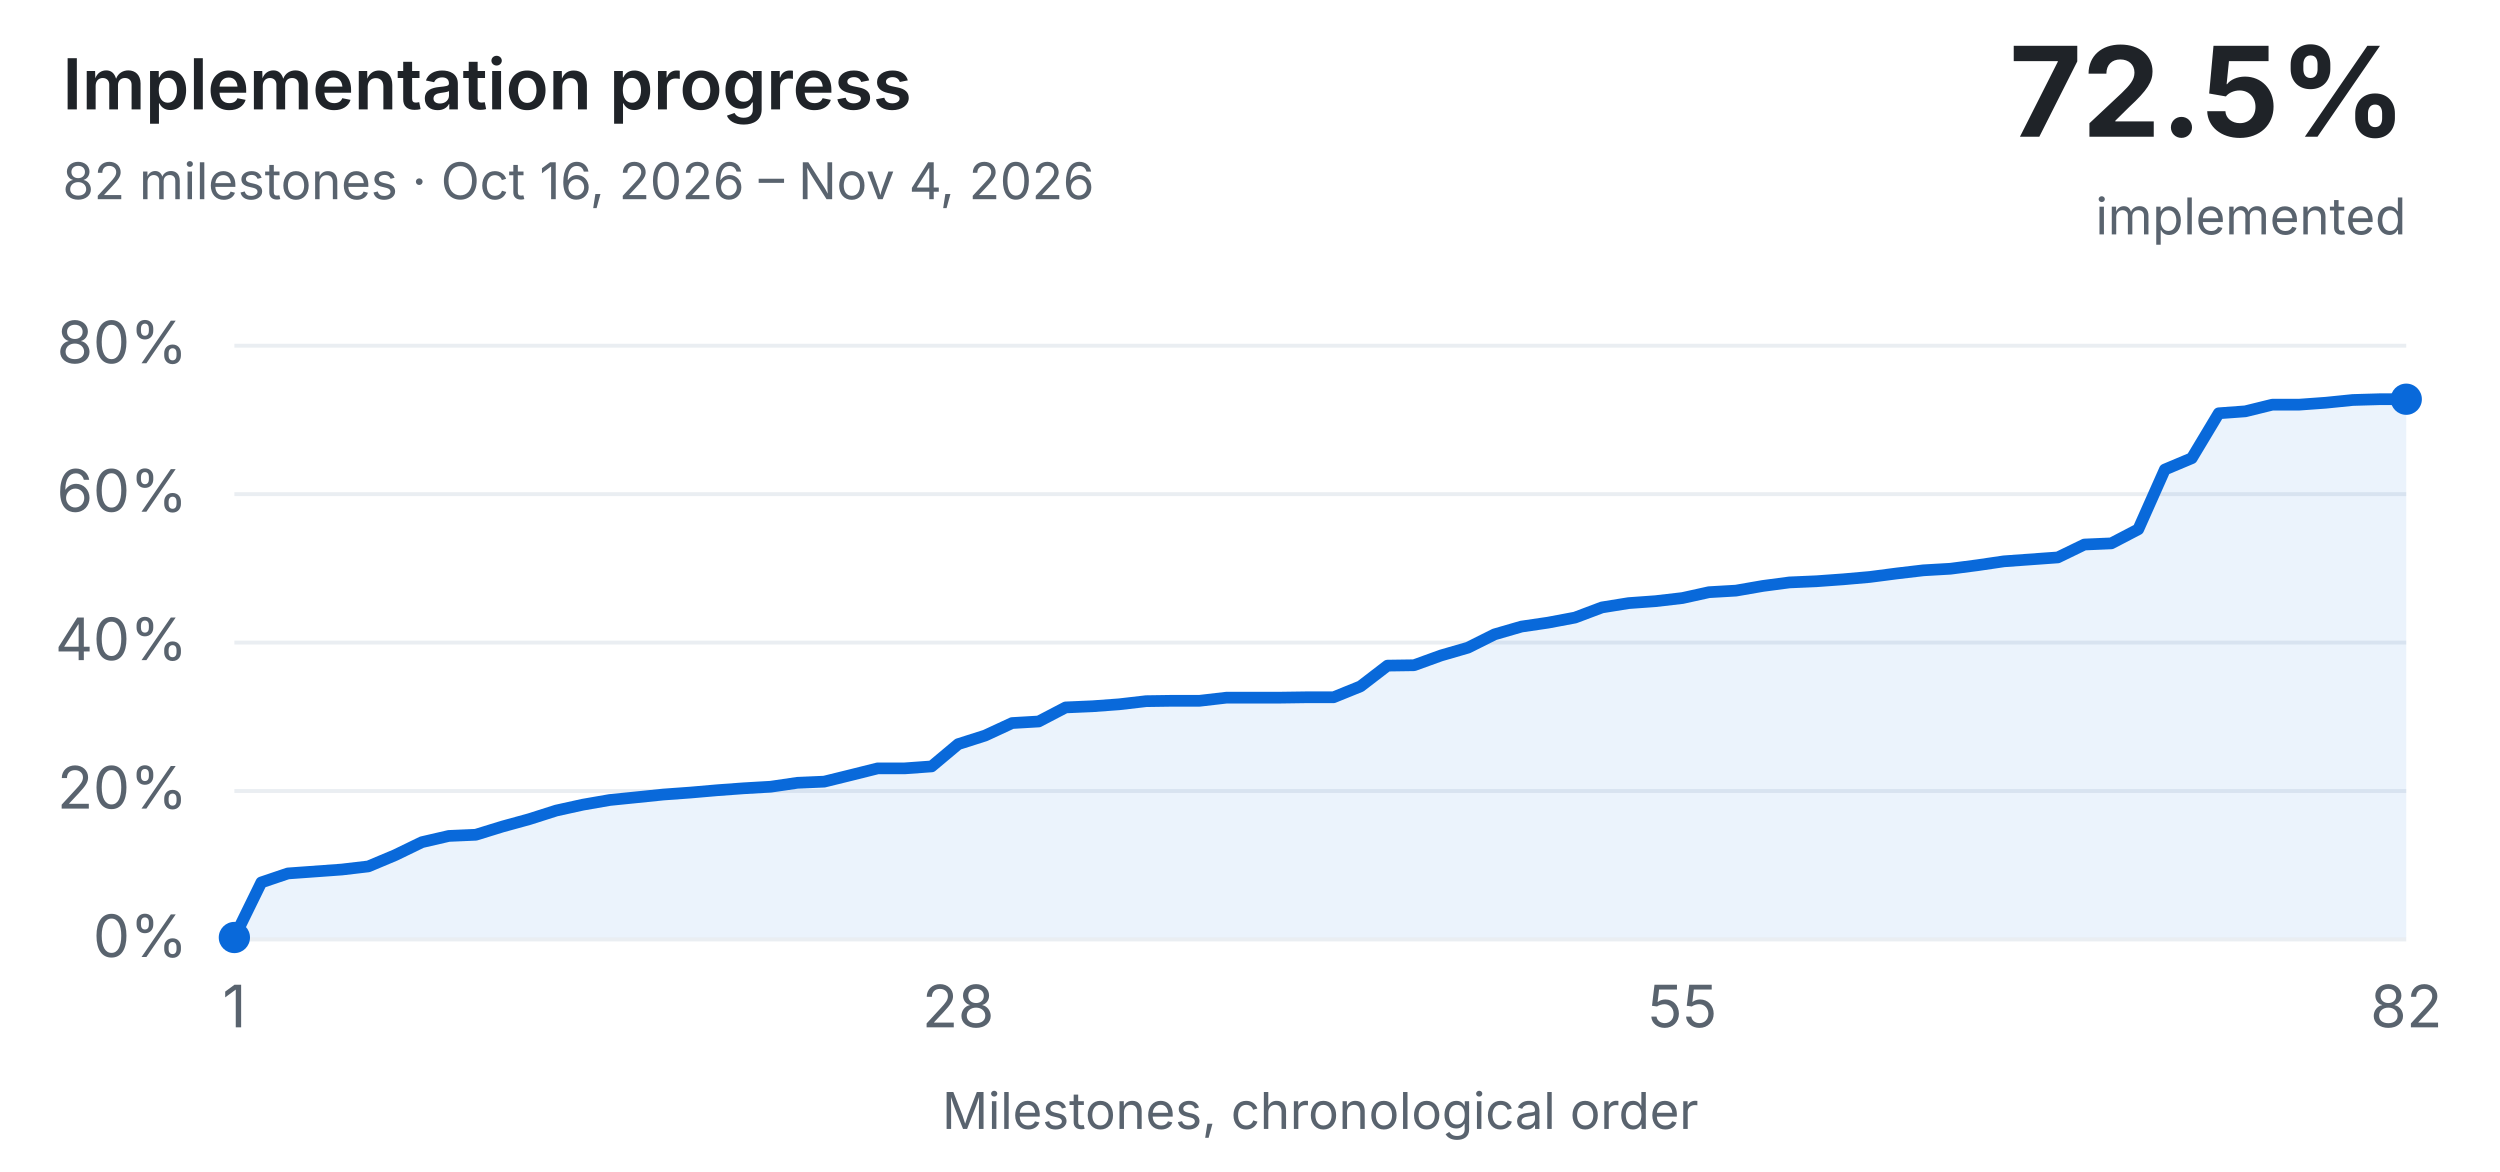
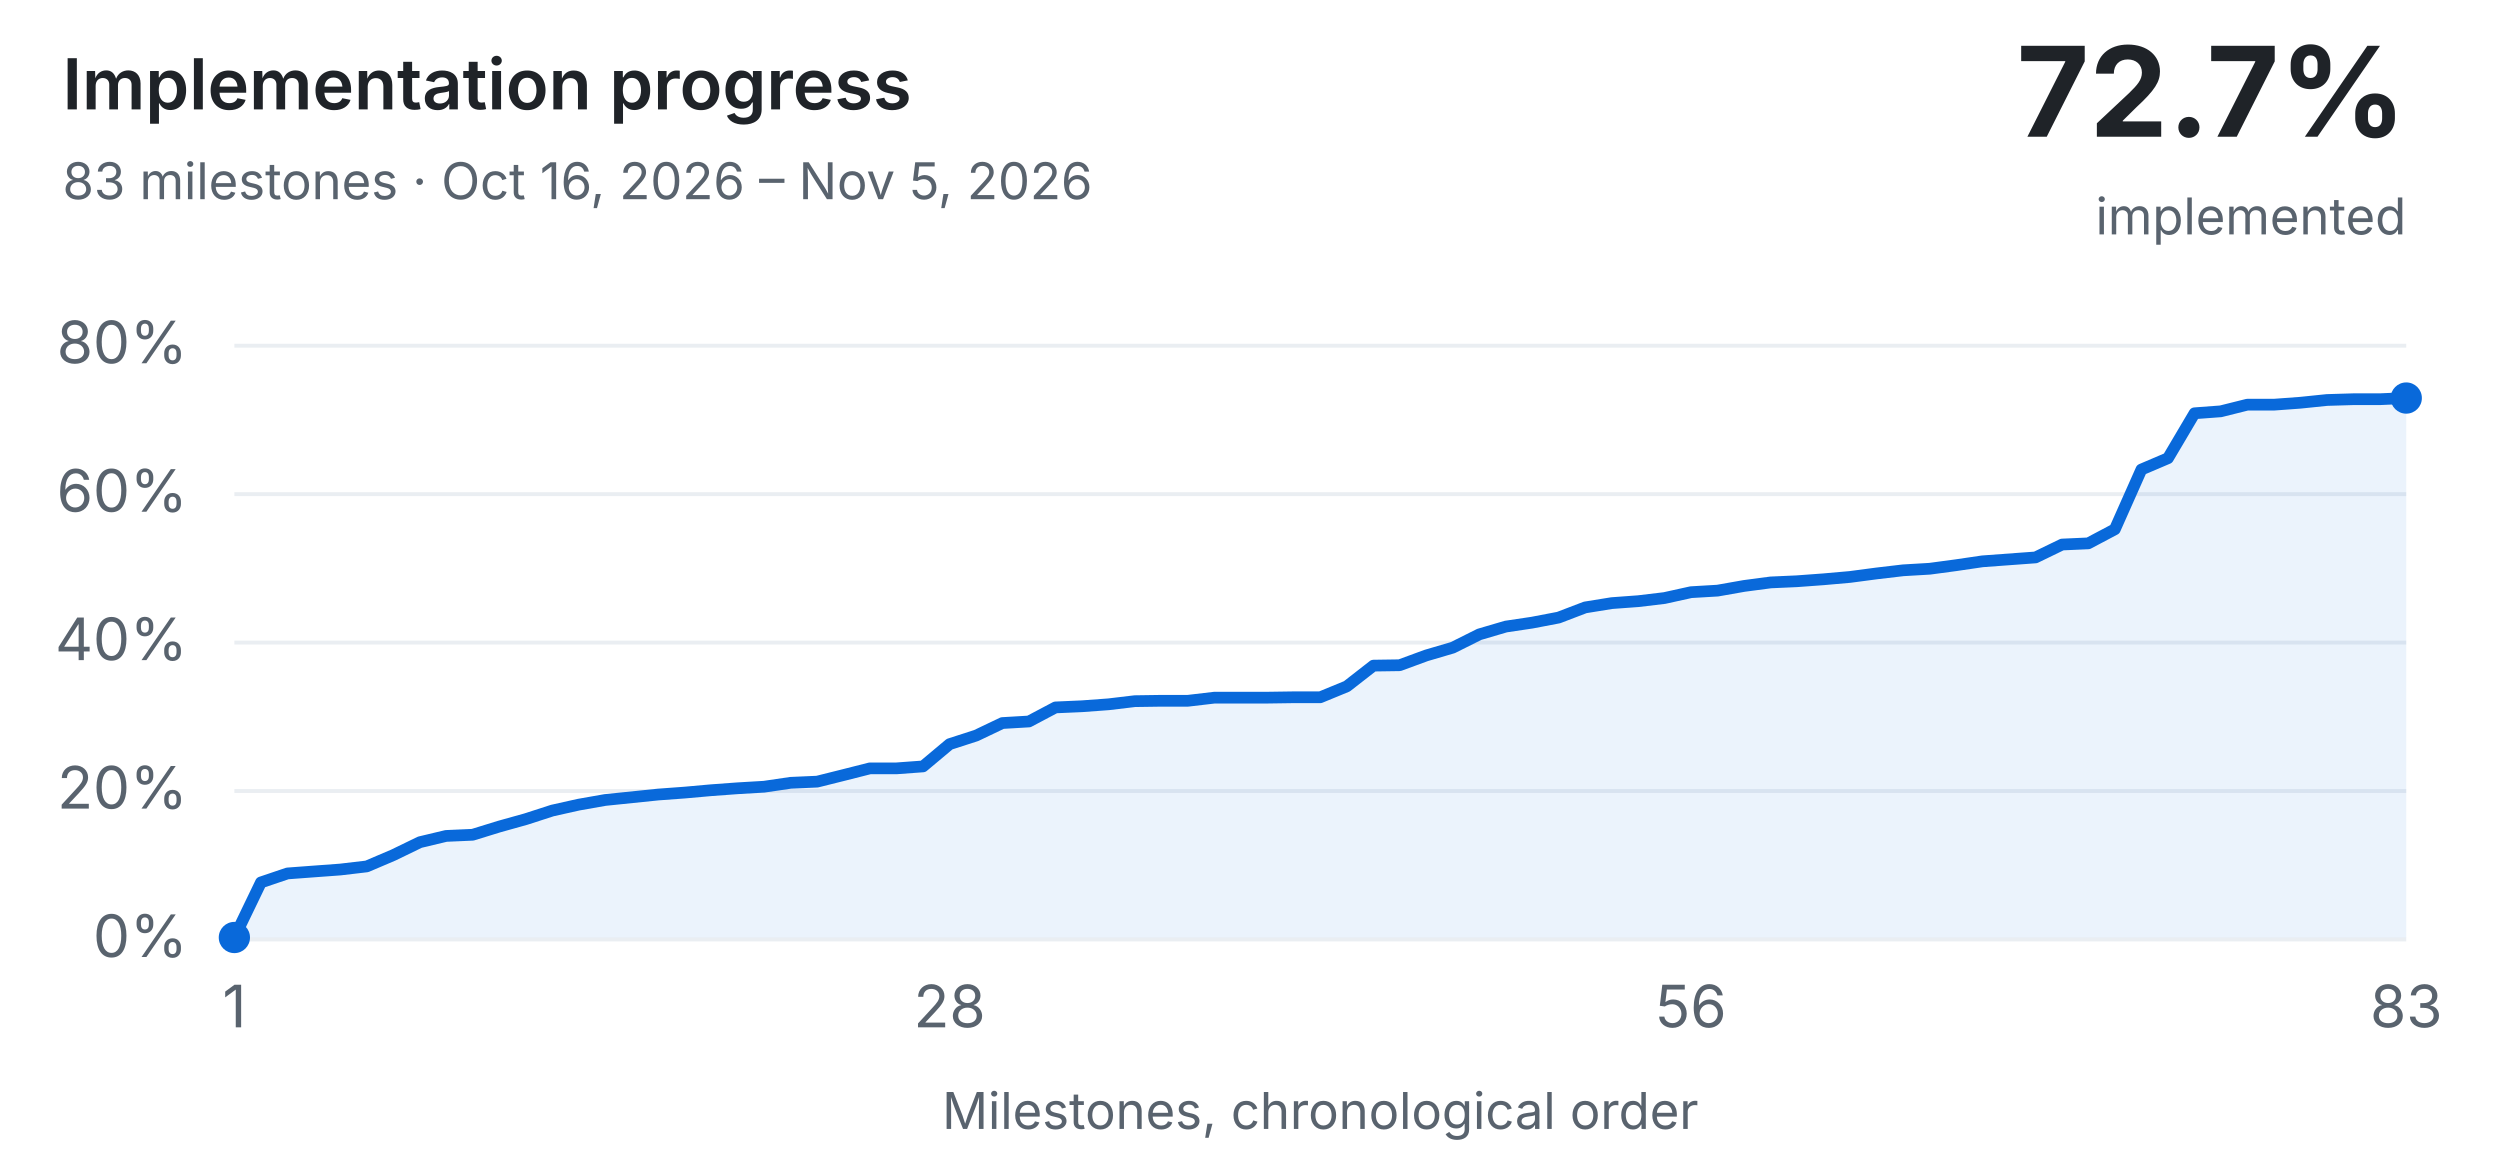
<svg xmlns="http://www.w3.org/2000/svg" width="640" height="300" viewBox="0 0 640 300" role="img" aria-labelledby="history-title history-description">
  <style>text{font:13px system-ui,-apple-system,Segoe UI,sans-serif;fill:#1f2328}.dim{fill:#59636e}.bg{fill:#eaeef2}.done{fill:#1a7f37}.part{fill:#d4a72c}.unchecked{fill:#0969da}@media (prefers-color-scheme:dark){text{fill:#e6edf3}.dim{fill:#9198a1}.bg{fill:#30363d}.done{fill:#3fb950}}</style>
  <style>
  .history-heading{font-size:18px;font-weight:600}
  .history-value{font-size:32px;font-weight:650}
  .history-axis{font-size:15px}
  .history-line{fill:none;stroke:#0969da;stroke-width:3;stroke-linecap:round;stroke-linejoin:round}
  .history-point,.history-area{fill:#0969da}
  .history-area{fill-opacity:.08}
  @media (prefers-color-scheme:dark){.history-line{stroke:#58a6ff}.history-point,.history-area{fill:#58a6ff}}
</style>
  <text class="history-heading" x="16" y="28">Implementation progress</text>
-   <text class="dim" x="16" y="51">82 milestones · Oct 16, 2026 – Nov 4, 2026</text>
-   <text class="history-value" x="616" y="35" text-anchor="end">72.5%</text>
+   <text class="dim" x="16" y="51">83 milestones · Oct 16, 2026 – Nov 5, 2026</text>
+   <text class="history-value" x="616" y="35" text-anchor="end">72.7%</text>
  <text class="dim" x="616" y="60" text-anchor="end">implemented</text>
  <rect class="bg" x="60" y="240.0" width="556" height="1" />
  <text class="dim history-axis" x="48" y="245.0" text-anchor="end">0%</text>
  <rect class="bg" x="60" y="202.0" width="556" height="1" />
  <text class="dim history-axis" x="48" y="207.0" text-anchor="end">20%</text>
  <rect class="bg" x="60" y="164.0" width="556" height="1" />
  <text class="dim history-axis" x="48" y="169.0" text-anchor="end">40%</text>
  <rect class="bg" x="60" y="126.0" width="556" height="1" />
  <text class="dim history-axis" x="48" y="131.0" text-anchor="end">60%</text>
  <rect class="bg" x="60" y="88.0" width="556" height="1" />
  <text class="dim history-axis" x="48" y="93.0" text-anchor="end">80%</text>
-   <polygon class="history-area" points="60.0,240 60.0,240.0 66.9,225.9 73.7,223.6 80.6,223.1 87.5,222.6 94.3,221.8 101.2,218.9 108.0,215.6 114.9,214.0 121.8,213.7 128.6,211.6 135.5,209.7 142.4,207.5 149.2,206.0 156.1,204.8 163.0,204.1 169.8,203.4 176.7,202.9 183.6,202.3 190.4,201.8 197.3,201.4 204.1,200.4 211.0,200.1 217.9,198.4 224.7,196.7 231.6,196.7 238.5,196.2 245.3,190.5 252.2,188.3 259.1,185.1 265.9,184.7 272.8,181.1 279.7,180.8 286.5,180.3 293.4,179.5 300.2,179.4 307.1,179.4 314.0,178.6 320.8,178.6 327.7,178.6 334.6,178.5 341.4,178.5 348.3,175.7 355.2,170.4 362.0,170.3 368.9,167.8 375.8,165.8 382.6,162.4 389.5,160.4 396.3,159.4 403.2,158.1 410.1,155.5 416.9,154.4 423.8,153.9 430.7,153.1 437.5,151.6 444.4,151.2 451.3,150.0 458.1,149.1 465.0,148.8 471.9,148.3 478.7,147.7 485.6,146.8 492.4,146.0 499.3,145.6 506.2,144.7 513.0,143.7 519.9,143.2 526.8,142.7 533.6,139.4 540.5,139.1 547.4,135.5 554.2,120.2 561.1,117.3 568.0,105.8 574.8,105.3 581.7,103.6 588.5,103.6 595.4,103.1 602.3,102.4 609.1,102.2 616.0,102.2 616.0,240" />
-   <polyline class="history-line" points="60.0,240.0 66.9,225.9 73.7,223.6 80.6,223.1 87.5,222.6 94.3,221.8 101.2,218.9 108.0,215.6 114.9,214.0 121.8,213.7 128.6,211.6 135.5,209.7 142.4,207.5 149.2,206.0 156.1,204.8 163.0,204.1 169.8,203.4 176.7,202.9 183.6,202.3 190.4,201.8 197.3,201.4 204.1,200.4 211.0,200.1 217.9,198.4 224.7,196.7 231.6,196.7 238.5,196.2 245.3,190.5 252.2,188.3 259.1,185.1 265.9,184.7 272.8,181.1 279.7,180.8 286.5,180.3 293.4,179.5 300.2,179.4 307.1,179.4 314.0,178.6 320.8,178.6 327.7,178.6 334.6,178.5 341.4,178.5 348.3,175.7 355.2,170.4 362.0,170.3 368.9,167.8 375.8,165.8 382.6,162.4 389.5,160.4 396.3,159.4 403.2,158.1 410.1,155.5 416.9,154.4 423.8,153.9 430.7,153.1 437.5,151.6 444.4,151.2 451.3,150.0 458.1,149.1 465.0,148.8 471.9,148.3 478.7,147.7 485.6,146.8 492.4,146.0 499.3,145.6 506.2,144.7 513.0,143.7 519.9,143.2 526.8,142.7 533.6,139.4 540.5,139.1 547.4,135.5 554.2,120.2 561.1,117.3 568.0,105.8 574.8,105.3 581.7,103.6 588.5,103.6 595.4,103.1 602.3,102.4 609.1,102.2 616.0,102.2" />
+   <polygon class="history-area" points="60.0,240 60.0,240.0 66.8,225.9 73.6,223.6 80.3,223.1 87.1,222.6 93.9,221.8 100.7,218.9 107.5,215.6 114.2,214.0 121.0,213.7 127.8,211.6 134.6,209.7 141.4,207.5 148.1,206.0 154.9,204.8 161.7,204.1 168.5,203.4 175.3,202.9 182.0,202.3 188.8,201.8 195.6,201.4 202.4,200.4 209.2,200.1 216.0,198.4 222.7,196.7 229.5,196.7 236.3,196.2 243.1,190.5 249.9,188.3 256.6,185.1 263.4,184.7 270.2,181.1 277.0,180.8 283.8,180.3 290.5,179.5 297.3,179.4 304.1,179.4 310.9,178.6 317.7,178.6 324.4,178.6 331.2,178.5 338.0,178.5 344.8,175.7 351.6,170.4 358.3,170.3 365.1,167.8 371.9,165.8 378.7,162.4 385.5,160.4 392.2,159.4 399.0,158.1 405.8,155.5 412.6,154.4 419.4,153.9 426.1,153.1 432.9,151.6 439.7,151.2 446.5,150.0 453.3,149.1 460.0,148.8 466.8,148.3 473.6,147.7 480.4,146.8 487.2,146.0 494.0,145.6 500.7,144.7 507.5,143.7 514.3,143.2 521.1,142.7 527.9,139.4 534.6,139.1 541.4,135.5 548.2,120.2 555.0,117.3 561.8,105.8 568.5,105.3 575.3,103.6 582.1,103.6 588.9,103.1 595.7,102.4 602.4,102.2 609.2,102.2 616.0,101.9 616.0,240" />
+   <polyline class="history-line" points="60.0,240.0 66.8,225.9 73.6,223.6 80.3,223.1 87.1,222.6 93.9,221.8 100.7,218.9 107.5,215.6 114.2,214.0 121.0,213.7 127.8,211.6 134.6,209.7 141.4,207.5 148.1,206.0 154.9,204.8 161.7,204.1 168.5,203.4 175.3,202.9 182.0,202.3 188.8,201.8 195.6,201.4 202.4,200.4 209.2,200.1 216.0,198.4 222.7,196.7 229.5,196.7 236.3,196.2 243.1,190.5 249.9,188.3 256.6,185.1 263.4,184.7 270.2,181.1 277.0,180.8 283.8,180.3 290.5,179.5 297.3,179.4 304.1,179.4 310.9,178.6 317.7,178.6 324.4,178.6 331.2,178.5 338.0,178.5 344.8,175.7 351.6,170.4 358.3,170.3 365.1,167.8 371.9,165.8 378.7,162.4 385.5,160.4 392.2,159.4 399.0,158.1 405.8,155.5 412.6,154.4 419.4,153.9 426.1,153.1 432.9,151.6 439.7,151.2 446.5,150.0 453.3,149.1 460.0,148.8 466.8,148.3 473.6,147.7 480.4,146.8 487.2,146.0 494.0,145.6 500.7,144.7 507.5,143.7 514.3,143.2 521.1,142.7 527.9,139.4 534.6,139.1 541.4,135.5 548.2,120.2 555.0,117.3 561.8,105.8 568.5,105.3 575.3,103.6 582.1,103.6 588.9,103.1 595.7,102.4 602.4,102.2 609.2,102.2 616.0,101.9" />
  <circle class="history-point" cx="60.0" cy="240.0" r="4" />
-   <circle fill="transparent" cx="66.9" cy="225.9" r="3" />
-   <circle fill="transparent" cx="73.7" cy="223.6" r="3" />
-   <circle fill="transparent" cx="80.6" cy="223.1" r="3" />
-   <circle fill="transparent" cx="87.5" cy="222.6" r="3" />
-   <circle fill="transparent" cx="94.3" cy="221.8" r="3" />
-   <circle fill="transparent" cx="101.2" cy="218.9" r="3" />
-   <circle fill="transparent" cx="108.0" cy="215.6" r="3" />
-   <circle fill="transparent" cx="114.9" cy="214.0" r="3" />
-   <circle fill="transparent" cx="121.8" cy="213.7" r="3" />
-   <circle fill="transparent" cx="128.6" cy="211.6" r="3" />
-   <circle fill="transparent" cx="135.5" cy="209.7" r="3" />
-   <circle fill="transparent" cx="142.4" cy="207.5" r="3" />
-   <circle fill="transparent" cx="149.2" cy="206.0" r="3" />
-   <circle fill="transparent" cx="156.1" cy="204.8" r="3" />
-   <circle fill="transparent" cx="163.0" cy="204.1" r="3" />
-   <circle fill="transparent" cx="169.8" cy="203.4" r="3" />
-   <circle fill="transparent" cx="176.7" cy="202.9" r="3" />
-   <circle fill="transparent" cx="183.6" cy="202.3" r="3" />
-   <circle fill="transparent" cx="190.4" cy="201.8" r="3" />
-   <circle fill="transparent" cx="197.3" cy="201.4" r="3" />
-   <circle fill="transparent" cx="204.1" cy="200.4" r="3" />
-   <circle fill="transparent" cx="211.0" cy="200.1" r="3" />
-   <circle fill="transparent" cx="217.9" cy="198.4" r="3" />
-   <circle fill="transparent" cx="224.7" cy="196.7" r="3" />
-   <circle fill="transparent" cx="231.6" cy="196.7" r="3" />
-   <circle fill="transparent" cx="238.5" cy="196.2" r="3" />
-   <circle fill="transparent" cx="245.3" cy="190.5" r="3" />
-   <circle fill="transparent" cx="252.2" cy="188.3" r="3" />
-   <circle fill="transparent" cx="259.1" cy="185.1" r="3" />
-   <circle fill="transparent" cx="265.9" cy="184.7" r="3" />
-   <circle fill="transparent" cx="272.8" cy="181.1" r="3" />
-   <circle fill="transparent" cx="279.7" cy="180.8" r="3" />
-   <circle fill="transparent" cx="286.5" cy="180.3" r="3" />
-   <circle fill="transparent" cx="293.4" cy="179.5" r="3" />
-   <circle fill="transparent" cx="300.2" cy="179.4" r="3" />
-   <circle fill="transparent" cx="307.1" cy="179.4" r="3" />
-   <circle fill="transparent" cx="314.0" cy="178.6" r="3" />
-   <circle fill="transparent" cx="320.8" cy="178.6" r="3" />
-   <circle fill="transparent" cx="327.7" cy="178.6" r="3" />
-   <circle fill="transparent" cx="334.6" cy="178.5" r="3" />
-   <circle fill="transparent" cx="341.4" cy="178.5" r="3" />
-   <circle fill="transparent" cx="348.3" cy="175.7" r="3" />
-   <circle fill="transparent" cx="355.2" cy="170.4" r="3" />
-   <circle fill="transparent" cx="362.0" cy="170.3" r="3" />
-   <circle fill="transparent" cx="368.9" cy="167.8" r="3" />
-   <circle fill="transparent" cx="375.8" cy="165.8" r="3" />
-   <circle fill="transparent" cx="382.6" cy="162.4" r="3" />
-   <circle fill="transparent" cx="389.5" cy="160.4" r="3" />
-   <circle fill="transparent" cx="396.3" cy="159.4" r="3" />
-   <circle fill="transparent" cx="403.2" cy="158.1" r="3" />
-   <circle fill="transparent" cx="410.1" cy="155.5" r="3" />
-   <circle fill="transparent" cx="416.9" cy="154.4" r="3" />
-   <circle fill="transparent" cx="423.8" cy="153.9" r="3" />
-   <circle fill="transparent" cx="430.7" cy="153.1" r="3" />
-   <circle fill="transparent" cx="437.5" cy="151.6" r="3" />
-   <circle fill="transparent" cx="444.4" cy="151.2" r="3" />
-   <circle fill="transparent" cx="451.3" cy="150.0" r="3" />
-   <circle fill="transparent" cx="458.1" cy="149.1" r="3" />
-   <circle fill="transparent" cx="465.0" cy="148.8" r="3" />
-   <circle fill="transparent" cx="471.9" cy="148.3" r="3" />
-   <circle fill="transparent" cx="478.7" cy="147.7" r="3" />
-   <circle fill="transparent" cx="485.6" cy="146.8" r="3" />
-   <circle fill="transparent" cx="492.4" cy="146.0" r="3" />
-   <circle fill="transparent" cx="499.3" cy="145.6" r="3" />
-   <circle fill="transparent" cx="506.2" cy="144.7" r="3" />
-   <circle fill="transparent" cx="513.0" cy="143.7" r="3" />
-   <circle fill="transparent" cx="519.9" cy="143.2" r="3" />
-   <circle fill="transparent" cx="526.8" cy="142.7" r="3" />
-   <circle fill="transparent" cx="533.6" cy="139.4" r="3" />
-   <circle fill="transparent" cx="540.5" cy="139.1" r="3" />
-   <circle fill="transparent" cx="547.4" cy="135.5" r="3" />
-   <circle fill="transparent" cx="554.2" cy="120.2" r="3" />
-   <circle fill="transparent" cx="561.1" cy="117.3" r="3" />
-   <circle fill="transparent" cx="568.0" cy="105.8" r="3" />
-   <circle fill="transparent" cx="574.8" cy="105.3" r="3" />
-   <circle fill="transparent" cx="581.7" cy="103.6" r="3" />
-   <circle fill="transparent" cx="588.5" cy="103.6" r="3" />
-   <circle fill="transparent" cx="595.4" cy="103.1" r="3" />
-   <circle fill="transparent" cx="602.3" cy="102.4" r="3" />
-   <circle fill="transparent" cx="609.1" cy="102.2" r="3" />
-   <circle class="history-point" cx="616.0" cy="102.2" r="4" />
+   <circle fill="transparent" cx="66.8" cy="225.9" r="3" />
+   <circle fill="transparent" cx="73.6" cy="223.6" r="3" />
+   <circle fill="transparent" cx="80.3" cy="223.1" r="3" />
+   <circle fill="transparent" cx="87.1" cy="222.6" r="3" />
+   <circle fill="transparent" cx="93.9" cy="221.8" r="3" />
+   <circle fill="transparent" cx="100.7" cy="218.9" r="3" />
+   <circle fill="transparent" cx="107.5" cy="215.6" r="3" />
+   <circle fill="transparent" cx="114.2" cy="214.0" r="3" />
+   <circle fill="transparent" cx="121.0" cy="213.7" r="3" />
+   <circle fill="transparent" cx="127.8" cy="211.6" r="3" />
+   <circle fill="transparent" cx="134.6" cy="209.7" r="3" />
+   <circle fill="transparent" cx="141.4" cy="207.5" r="3" />
+   <circle fill="transparent" cx="148.1" cy="206.0" r="3" />
+   <circle fill="transparent" cx="154.9" cy="204.8" r="3" />
+   <circle fill="transparent" cx="161.7" cy="204.1" r="3" />
+   <circle fill="transparent" cx="168.5" cy="203.4" r="3" />
+   <circle fill="transparent" cx="175.3" cy="202.9" r="3" />
+   <circle fill="transparent" cx="182.0" cy="202.3" r="3" />
+   <circle fill="transparent" cx="188.8" cy="201.8" r="3" />
+   <circle fill="transparent" cx="195.6" cy="201.4" r="3" />
+   <circle fill="transparent" cx="202.4" cy="200.4" r="3" />
+   <circle fill="transparent" cx="209.2" cy="200.1" r="3" />
+   <circle fill="transparent" cx="216.0" cy="198.4" r="3" />
+   <circle fill="transparent" cx="222.7" cy="196.7" r="3" />
+   <circle fill="transparent" cx="229.5" cy="196.7" r="3" />
+   <circle fill="transparent" cx="236.3" cy="196.2" r="3" />
+   <circle fill="transparent" cx="243.1" cy="190.5" r="3" />
+   <circle fill="transparent" cx="249.9" cy="188.3" r="3" />
+   <circle fill="transparent" cx="256.6" cy="185.1" r="3" />
+   <circle fill="transparent" cx="263.4" cy="184.7" r="3" />
+   <circle fill="transparent" cx="270.2" cy="181.1" r="3" />
+   <circle fill="transparent" cx="277.0" cy="180.8" r="3" />
+   <circle fill="transparent" cx="283.8" cy="180.3" r="3" />
+   <circle fill="transparent" cx="290.5" cy="179.5" r="3" />
+   <circle fill="transparent" cx="297.3" cy="179.4" r="3" />
+   <circle fill="transparent" cx="304.1" cy="179.4" r="3" />
+   <circle fill="transparent" cx="310.9" cy="178.6" r="3" />
+   <circle fill="transparent" cx="317.7" cy="178.6" r="3" />
+   <circle fill="transparent" cx="324.4" cy="178.6" r="3" />
+   <circle fill="transparent" cx="331.2" cy="178.5" r="3" />
+   <circle fill="transparent" cx="338.0" cy="178.5" r="3" />
+   <circle fill="transparent" cx="344.8" cy="175.7" r="3" />
+   <circle fill="transparent" cx="351.6" cy="170.4" r="3" />
+   <circle fill="transparent" cx="358.3" cy="170.3" r="3" />
+   <circle fill="transparent" cx="365.1" cy="167.8" r="3" />
+   <circle fill="transparent" cx="371.9" cy="165.8" r="3" />
+   <circle fill="transparent" cx="378.7" cy="162.4" r="3" />
+   <circle fill="transparent" cx="385.5" cy="160.4" r="3" />
+   <circle fill="transparent" cx="392.2" cy="159.4" r="3" />
+   <circle fill="transparent" cx="399.0" cy="158.1" r="3" />
+   <circle fill="transparent" cx="405.8" cy="155.5" r="3" />
+   <circle fill="transparent" cx="412.6" cy="154.4" r="3" />
+   <circle fill="transparent" cx="419.4" cy="153.9" r="3" />
+   <circle fill="transparent" cx="426.1" cy="153.1" r="3" />
+   <circle fill="transparent" cx="432.9" cy="151.6" r="3" />
+   <circle fill="transparent" cx="439.7" cy="151.2" r="3" />
+   <circle fill="transparent" cx="446.5" cy="150.0" r="3" />
+   <circle fill="transparent" cx="453.3" cy="149.1" r="3" />
+   <circle fill="transparent" cx="460.0" cy="148.8" r="3" />
+   <circle fill="transparent" cx="466.8" cy="148.3" r="3" />
+   <circle fill="transparent" cx="473.6" cy="147.7" r="3" />
+   <circle fill="transparent" cx="480.4" cy="146.8" r="3" />
+   <circle fill="transparent" cx="487.2" cy="146.0" r="3" />
+   <circle fill="transparent" cx="494.0" cy="145.6" r="3" />
+   <circle fill="transparent" cx="500.7" cy="144.7" r="3" />
+   <circle fill="transparent" cx="507.5" cy="143.7" r="3" />
+   <circle fill="transparent" cx="514.3" cy="143.2" r="3" />
+   <circle fill="transparent" cx="521.1" cy="142.7" r="3" />
+   <circle fill="transparent" cx="527.9" cy="139.4" r="3" />
+   <circle fill="transparent" cx="534.6" cy="139.1" r="3" />
+   <circle fill="transparent" cx="541.4" cy="135.5" r="3" />
+   <circle fill="transparent" cx="548.2" cy="120.2" r="3" />
+   <circle fill="transparent" cx="555.0" cy="117.3" r="3" />
+   <circle fill="transparent" cx="561.8" cy="105.8" r="3" />
+   <circle fill="transparent" cx="568.5" cy="105.3" r="3" />
+   <circle fill="transparent" cx="575.3" cy="103.6" r="3" />
+   <circle fill="transparent" cx="582.1" cy="103.6" r="3" />
+   <circle fill="transparent" cx="588.9" cy="103.1" r="3" />
+   <circle fill="transparent" cx="595.7" cy="102.4" r="3" />
+   <circle fill="transparent" cx="602.4" cy="102.2" r="3" />
+   <circle fill="transparent" cx="609.2" cy="102.2" r="3" />
+   <circle class="history-point" cx="616.0" cy="101.9" r="4" />
  <text class="dim history-axis" x="60.0" y="263" text-anchor="middle">1</text>
-   <text class="dim history-axis" x="245.3" y="263" text-anchor="middle">28</text>
-   <text class="dim history-axis" x="430.7" y="263" text-anchor="middle">55</text>
-   <text class="dim history-axis" x="616.0" y="263" text-anchor="middle">82</text>
+   <text class="dim history-axis" x="243.1" y="263" text-anchor="middle">28</text>
+   <text class="dim history-axis" x="432.9" y="263" text-anchor="middle">56</text>
+   <text class="dim history-axis" x="616.0" y="263" text-anchor="middle">83</text>
  <text class="dim" x="338" y="289" text-anchor="middle">Milestones, chronological order</text>
</svg>
